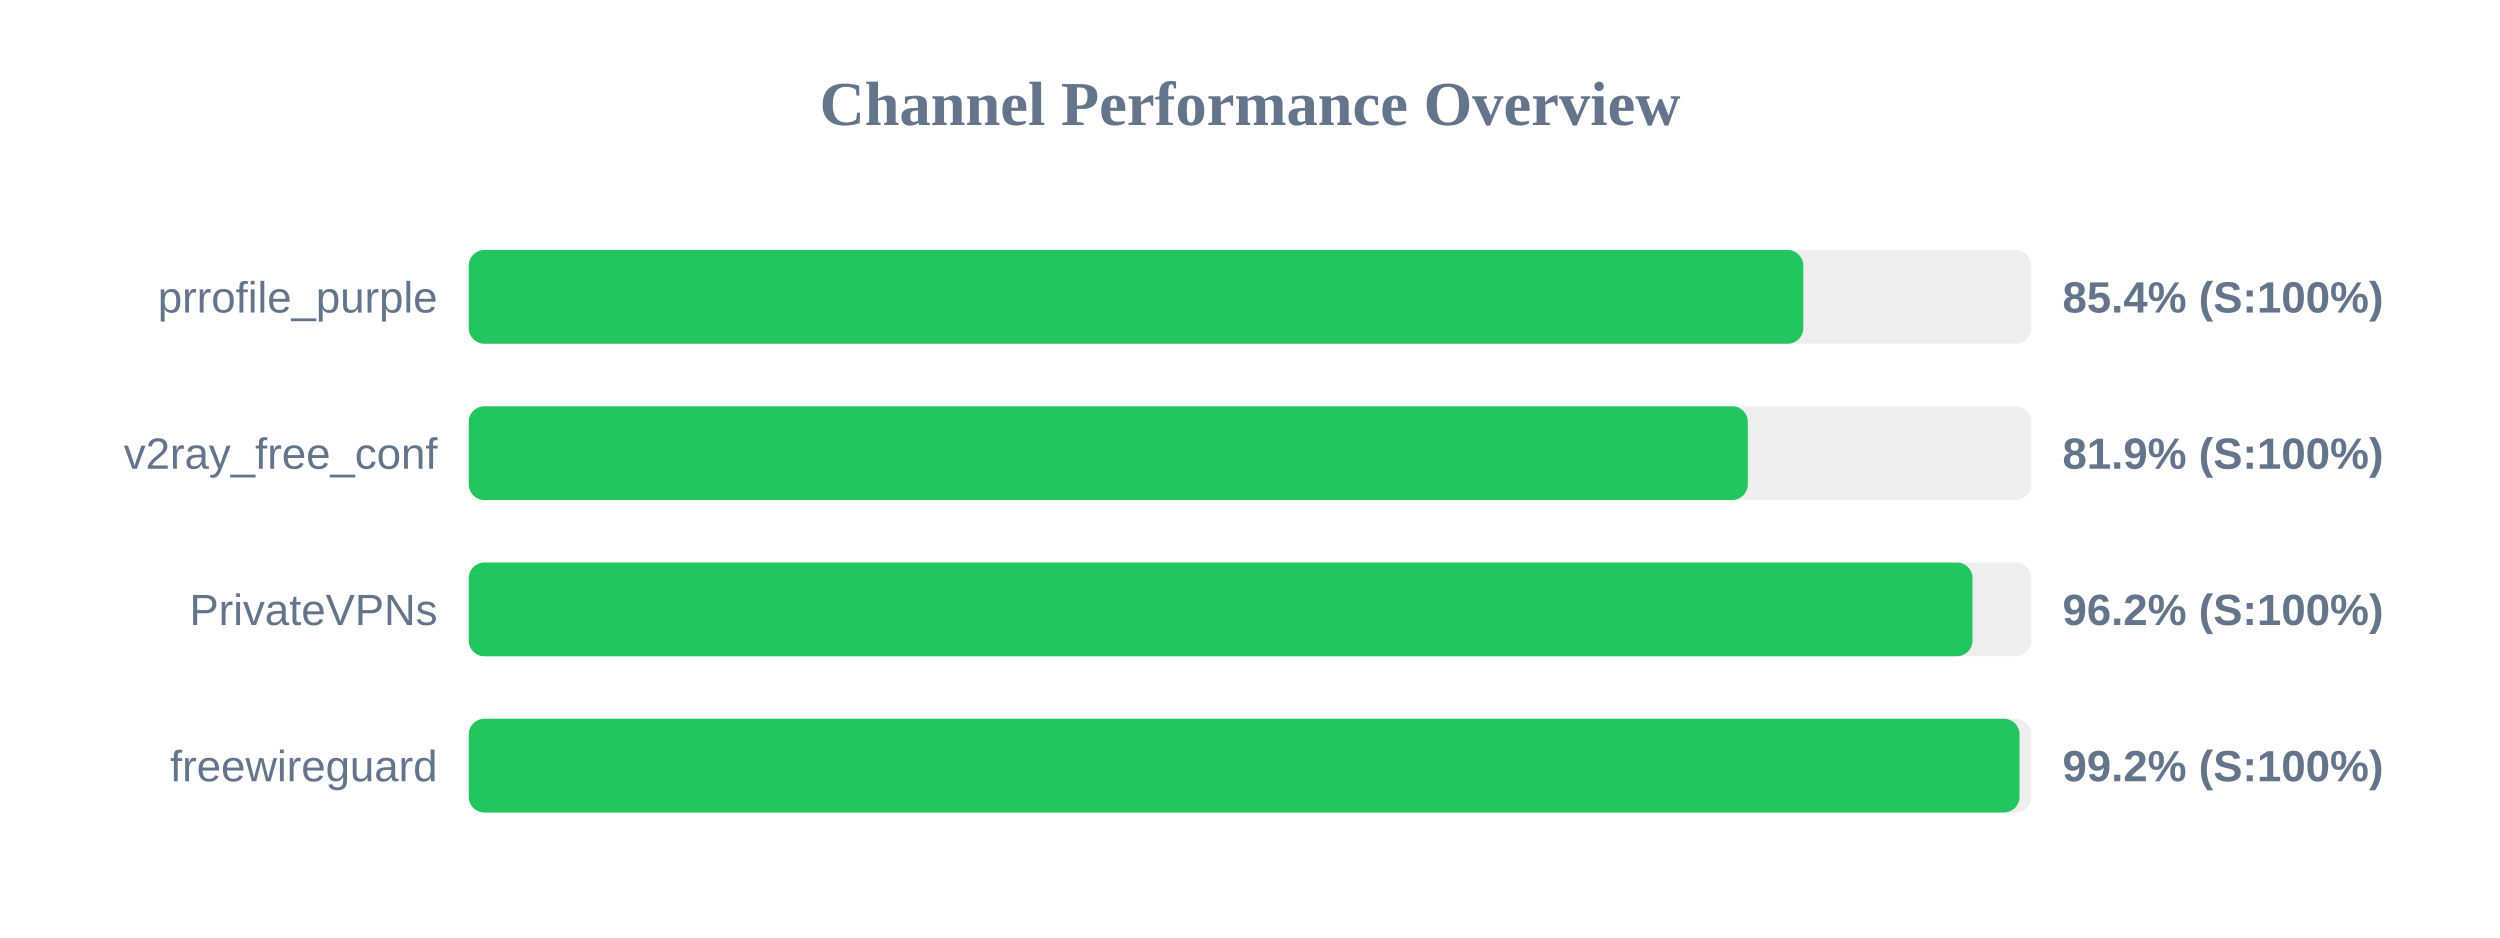
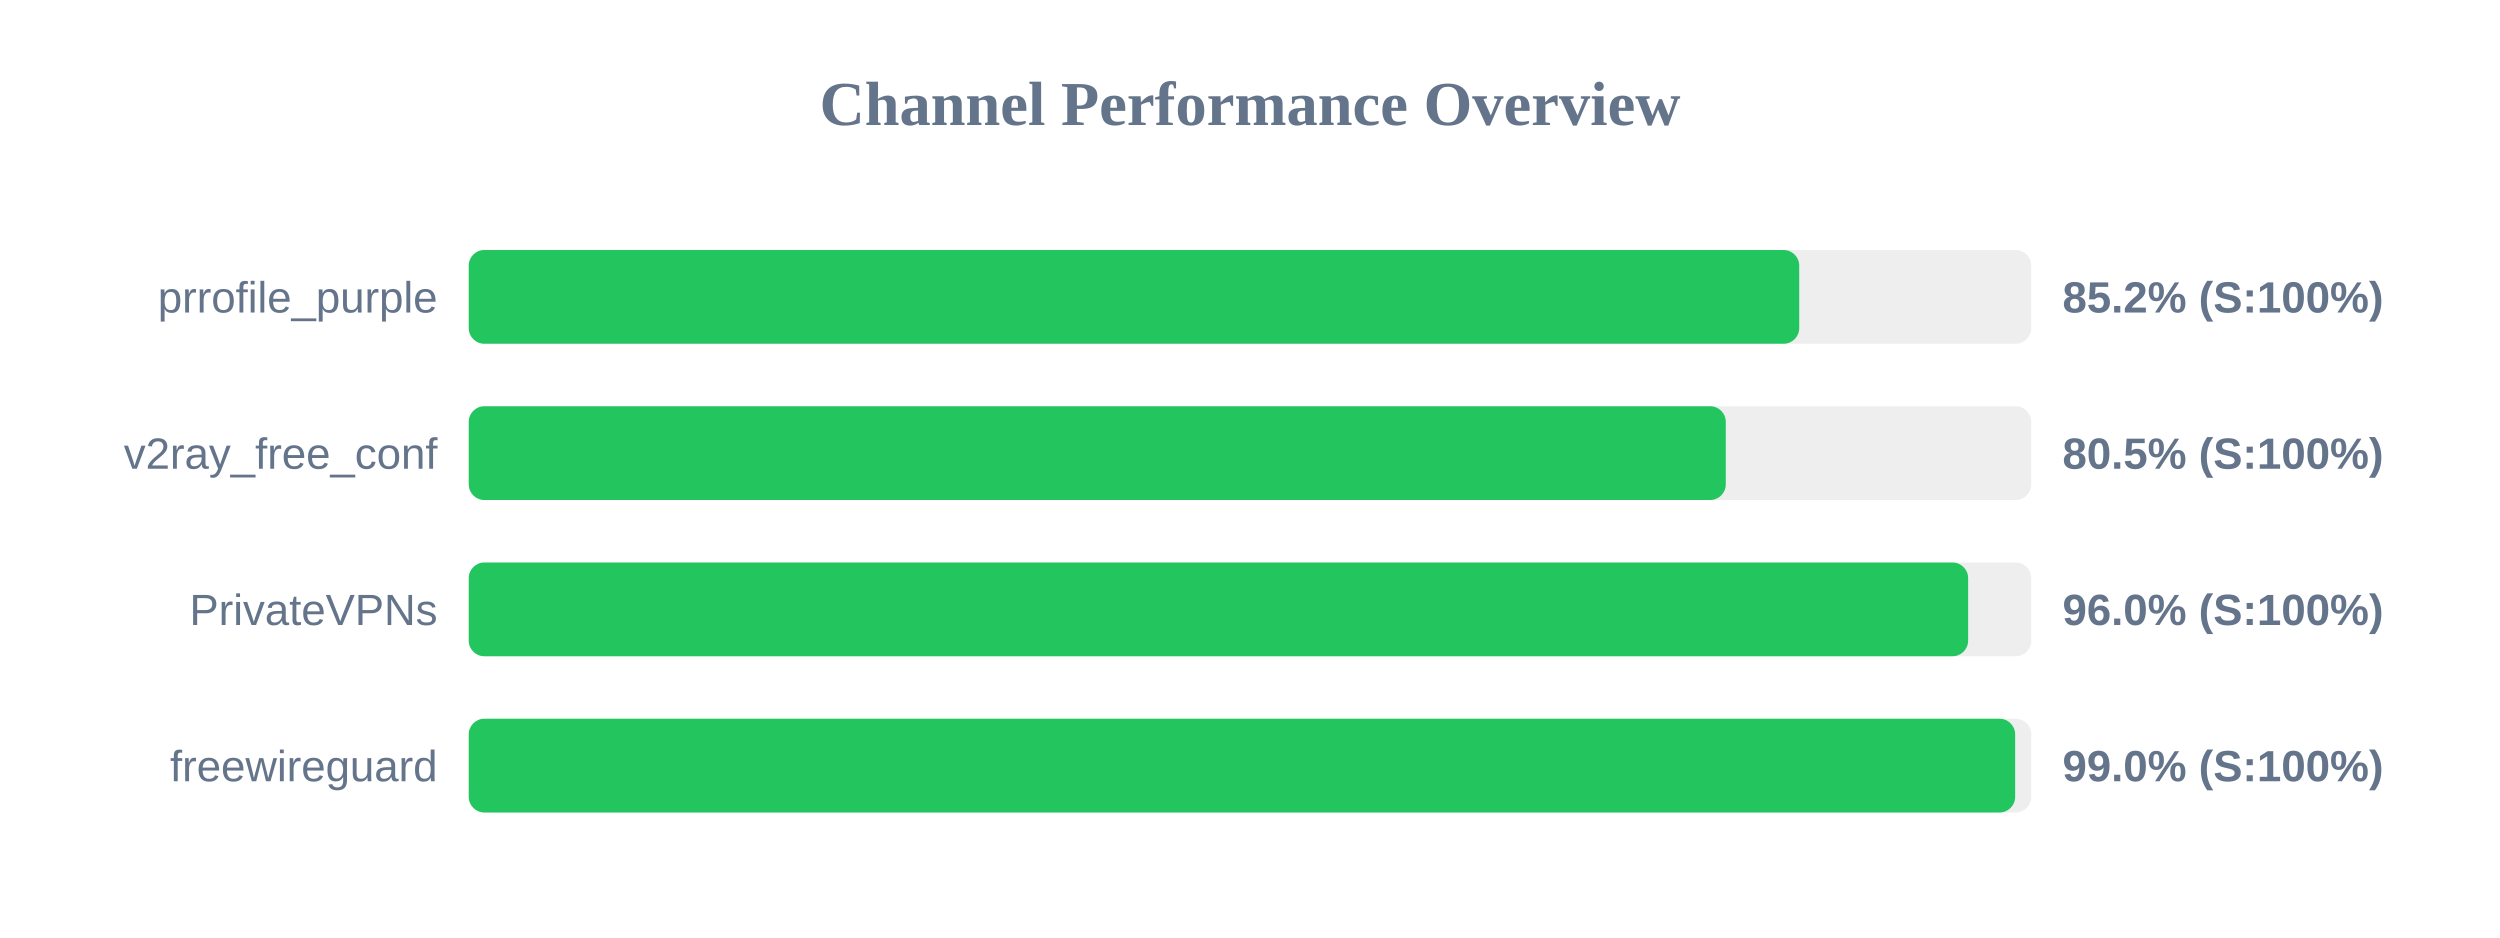
<svg xmlns="http://www.w3.org/2000/svg" width="800" height="300" version="1.1">
  <style>
        .row { font: 14px Arial; fill: #64748b; }
        .score { font: bold 14px Arial; fill: #64748b; }
    </style>
  <text x="400" y="40" text-anchor="middle" font-size="20px" font-weight="bold" fill="#64748b">Channel Performance Overview</text>
  <rect x="150" y="80" width="500" height="30" fill="#eee" rx="5" />
-   <rect x="150" y="80" width="427.05" height="30" fill="#22c55e" rx="5" />
+   <rect x="150" y="80" width="425.75" height="30" fill="#22c55e" rx="5" />
  <text x="140" y="100" text-anchor="end" class="row">prrofile_purple</text>
-   <text x="660" y="100" text-anchor="start" class="score">85.4% (S:100%)</text>
+   <text x="660" y="100" text-anchor="start" class="score">85.2% (S:100%)</text>
  <rect x="150" y="130" width="500" height="30" fill="#eee" rx="5" />
-   <rect x="150" y="130" width="409.3" height="30" fill="#22c55e" rx="5" />
+   <rect x="150" y="130" width="402.25" height="30" fill="#22c55e" rx="5" />
  <text x="140" y="150" text-anchor="end" class="row">v2ray_free_conf</text>
-   <text x="660" y="150" text-anchor="start" class="score">81.9% (S:100%)</text>
+   <text x="660" y="150" text-anchor="start" class="score">80.5% (S:100%)</text>
  <rect x="150" y="180" width="500" height="30" fill="#eee" rx="5" />
-   <rect x="150" y="180" width="481.2" height="30" fill="#22c55e" rx="5" />
+   <rect x="150" y="180" width="479.8" height="30" fill="#22c55e" rx="5" />
  <text x="140" y="200" text-anchor="end" class="row">PrivateVPNs</text>
-   <text x="660" y="200" text-anchor="start" class="score">96.2% (S:100%)</text>
+   <text x="660" y="200" text-anchor="start" class="score">96.0% (S:100%)</text>
  <rect x="150" y="230" width="500" height="30" fill="#eee" rx="5" />
-   <rect x="150" y="230" width="496.25" height="30" fill="#22c55e" rx="5" />
+   <rect x="150" y="230" width="494.85" height="30" fill="#22c55e" rx="5" />
  <text x="140" y="250" text-anchor="end" class="row">freewireguard</text>
-   <text x="660" y="250" text-anchor="start" class="score">99.2% (S:100%)</text>
+   <text x="660" y="250" text-anchor="start" class="score">99.0% (S:100%)</text>
</svg>
